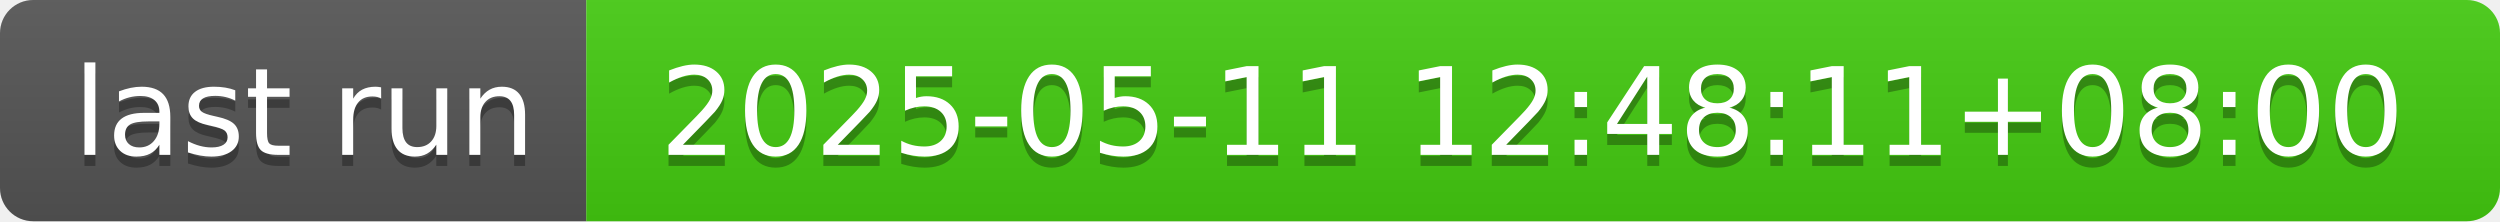
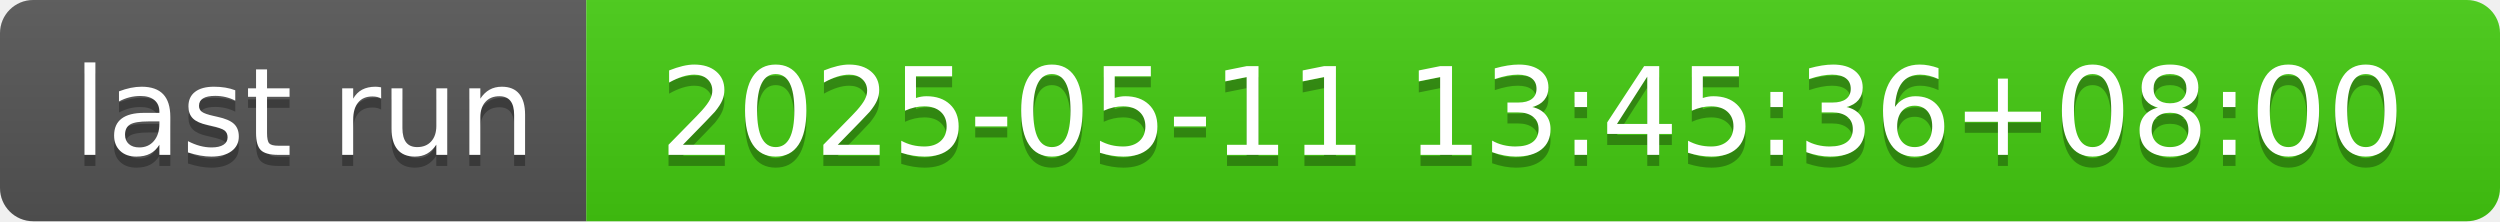
- <svg xmlns="http://www.w3.org/2000/svg" width="226" height="20" role="img" aria-label="last run: 2025-05-11 12:48:11+08:00">
+ <svg xmlns="http://www.w3.org/2000/svg" width="226" height="20" role="img" aria-label="last run: 2025-05-11 13:45:36+08:00">
  <linearGradient id="s" x2="0" y2="100%">
    <stop offset="0" stop-color="#bbb" stop-opacity=".1" />
    <stop offset="1" stop-opacity=".1" />
  </linearGradient>
  <clipPath id="r">
    <rect width="226" height="20" rx="3" fill="#fff" />
  </clipPath>
  <g clip-path="url(#r)">
    <rect width="53" height="20" fill="#555" />
    <rect x="53" width="173" height="20" fill="#4c1" />
    <rect width="226" height="20" fill="url(#s)" />
  </g>
  <g fill="#fff" text-anchor="middle" font-family="Verdana,Geneva,DejaVu Sans,sans-serif" text-rendering="geometricPrecision" font-size="110">
    <text aria-hidden="true" x="275" y="150" fill="#010101" fill-opacity=".3" transform="scale(.1)" textLength="430">last run</text>
    <text x="275" y="140" transform="scale(.1)" fill="#fff" textLength="430">last run</text>
-     <text aria-hidden="true" x="1385" y="150" fill="#010101" fill-opacity=".3" transform="scale(.1)" textLength="1630">2025-05-11 12:48:11+08:00</text>
-     <text x="1385" y="140" transform="scale(.1)" fill="#fff" textLength="1630">2025-05-11 12:48:11+08:00</text>
+     <text aria-hidden="true" x="1385" y="150" fill="#010101" fill-opacity=".3" transform="scale(.1)" textLength="1630">2025-05-11 13:45:36+08:00</text>
+     <text x="1385" y="140" transform="scale(.1)" fill="#fff" textLength="1630">2025-05-11 13:45:36+08:00</text>
  </g>
</svg>
